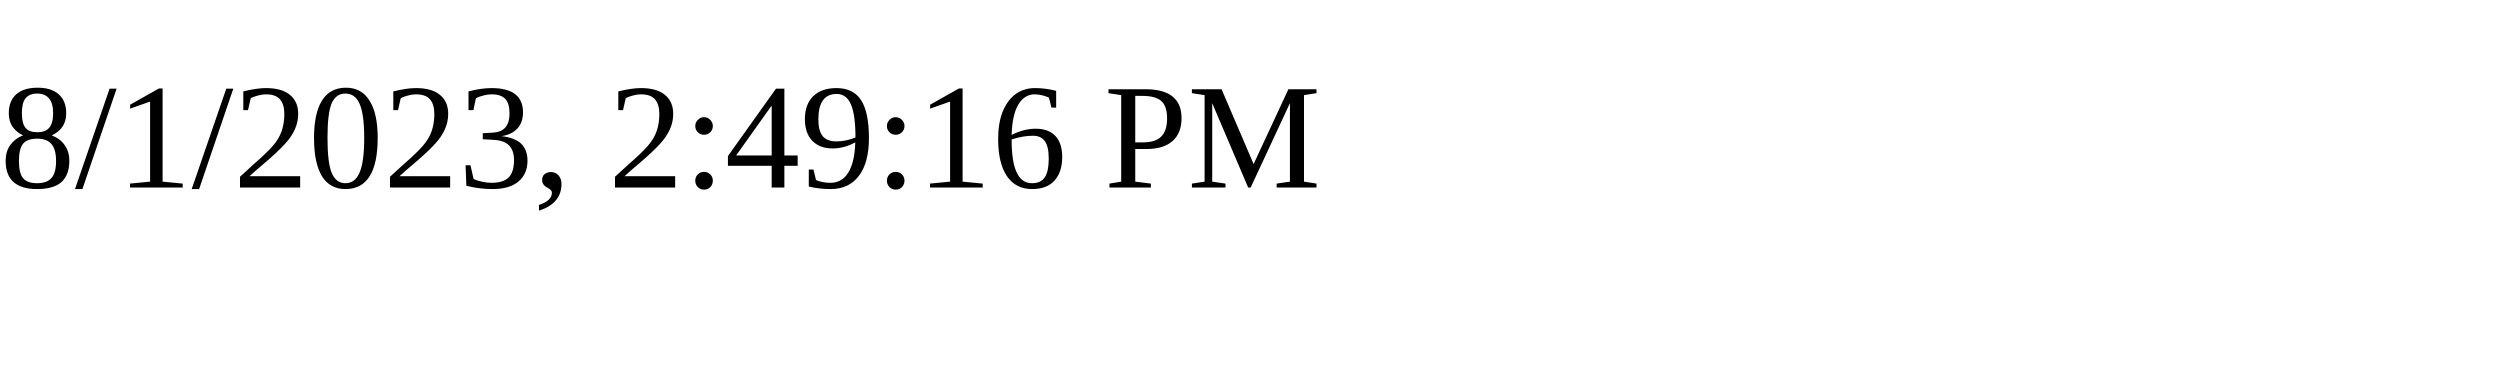
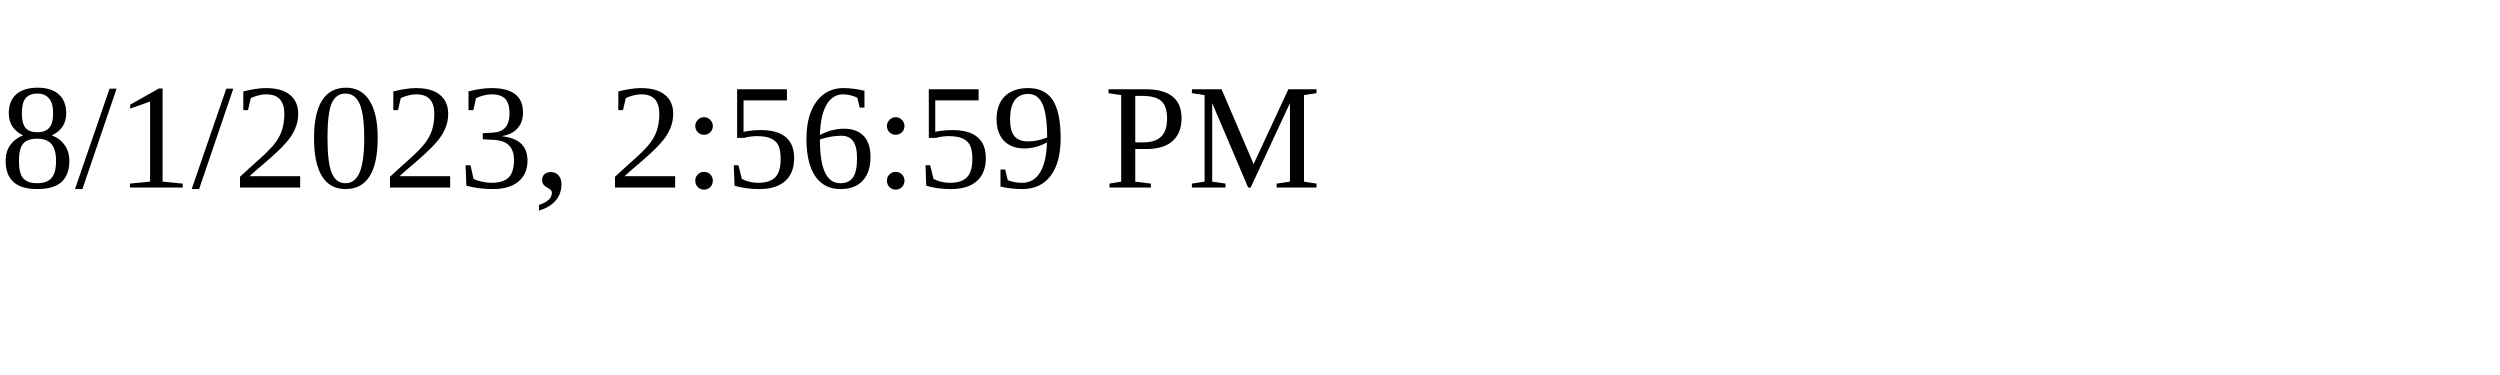
<svg xmlns="http://www.w3.org/2000/svg" height="30" width="200">
-   <text x="0" y="15">8/1/2023, 2:49:16 PM</text>
+   <text x="0" y="15">8/1/2023, 2:56:59 PM</text>
</svg>
